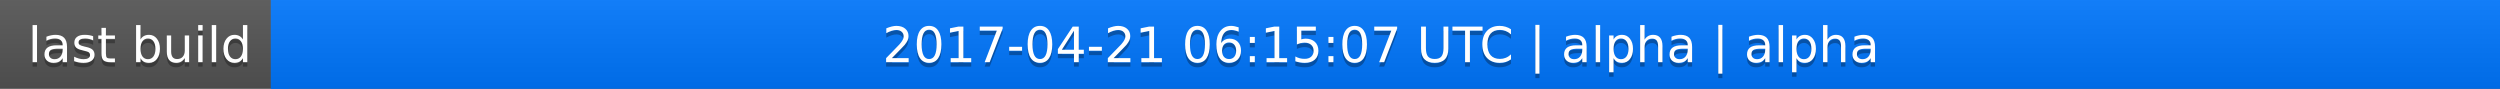
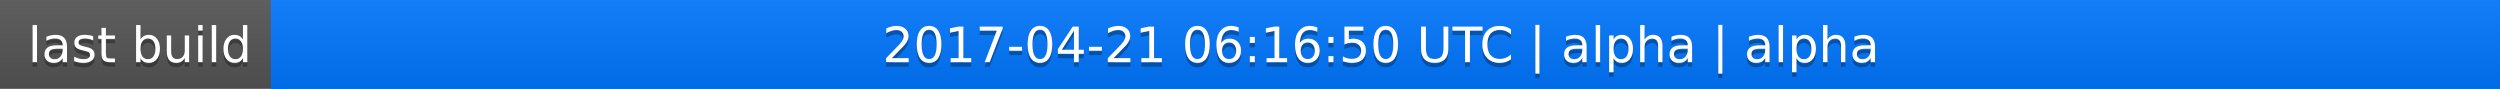
<svg xmlns="http://www.w3.org/2000/svg" width="563" height="20">
  <linearGradient id="a" x2="0" y2="100%">
    <stop offset="0" stop-color="#bbb" stop-opacity=".1" />
    <stop offset="1" stop-opacity=".1" />
  </linearGradient>
  <rect rx="0" width="563" height="20" fill="#555" />
  <rect rx="0" x="61" width="502" height="20" fill="#07f" />
  <path fill="#07f" d="M61 0h4v20h-4z" />
  <rect rx="0" width="563" height="20" fill="url(#a)" />
  <g fill="#fff" text-anchor="middle" font-family="DejaVu Sans,Verdana,Geneva,sans-serif" font-size="11">
    <text x="31.5" y="15" fill="#010101" fill-opacity=".3">last build</text>
    <text x="31.5" y="14">last build</text>
-     <text x="311" y="15" fill="#010101" fill-opacity=".3">2017-04-21 06:15:07 UTC | alpha | alpha</text>
-     <text x="311" y="14">2017-04-21 06:15:07 UTC | alpha | alpha</text>
+     <text x="311" y="15" fill="#010101" fill-opacity=".3">2017-04-21 06:16:50 UTC | alpha | alpha</text>
+     <text x="311" y="14">2017-04-21 06:16:50 UTC | alpha | alpha</text>
  </g>
</svg>
